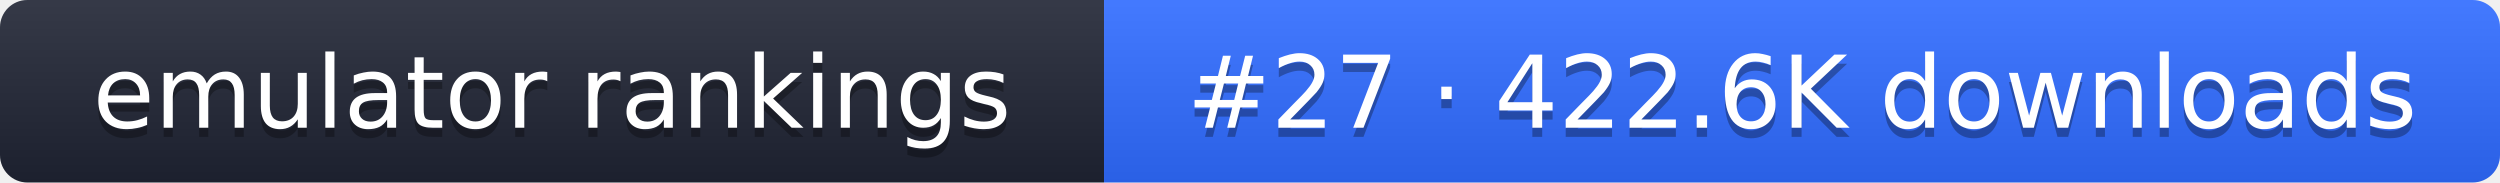
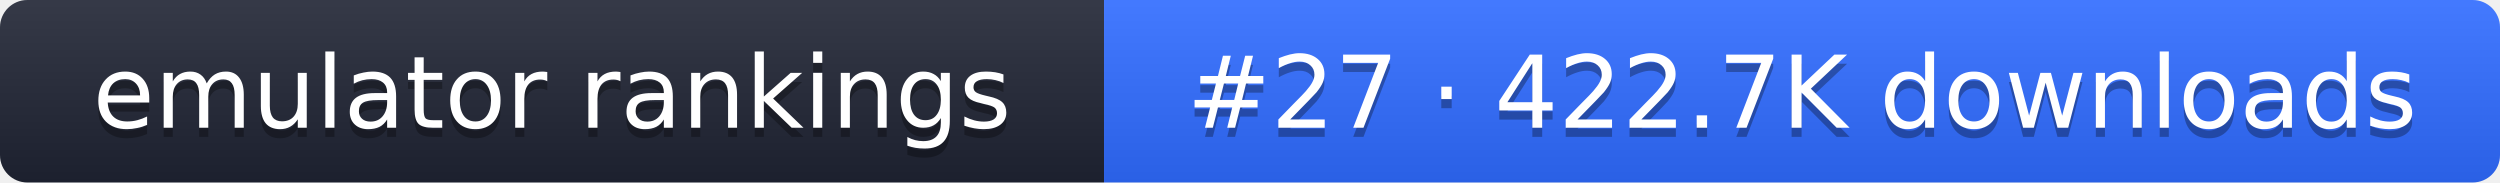
- <svg xmlns="http://www.w3.org/2000/svg" width="274" height="20" role="img" aria-label="emulator rankings: #27 · 422.6K downloads">
+ <svg xmlns="http://www.w3.org/2000/svg" width="274" height="20" role="img" aria-label="emulator rankings: #27 · 422.7K downloads">
  <linearGradient id="g" x2="0" y2="100%">
    <stop offset="0" stop-color="#fff" stop-opacity=".1" />
    <stop offset="1" stop-opacity=".1" />
  </linearGradient>
  <clipPath id="r">
    <rect width="274" height="20" rx="3" fill="#fff" />
  </clipPath>
  <g clip-path="url(#r)">
    <rect width="121" height="20" fill="#1f2433" />
    <rect x="121" width="153" height="20" fill="#2f6bff" />
    <rect width="274" height="20" fill="url(#g)" />
  </g>
  <g fill="#fff" text-anchor="middle" font-family="Verdana,DejaVu Sans,sans-serif" font-size="11">
    <text x="60.5" y="15" fill="#010101" fill-opacity=".3">emulator rankings</text>
    <text x="60.5" y="14">emulator rankings</text>
-     <text x="197.5" y="15" fill="#010101" fill-opacity=".3">#27 · 422.6K downloads</text>
-     <text x="197.5" y="14">#27 · 422.6K downloads</text>
+     <text x="197.5" y="15" fill="#010101" fill-opacity=".3">#27 · 422.7K downloads</text>
+     <text x="197.5" y="14">#27 · 422.7K downloads</text>
  </g>
</svg>
